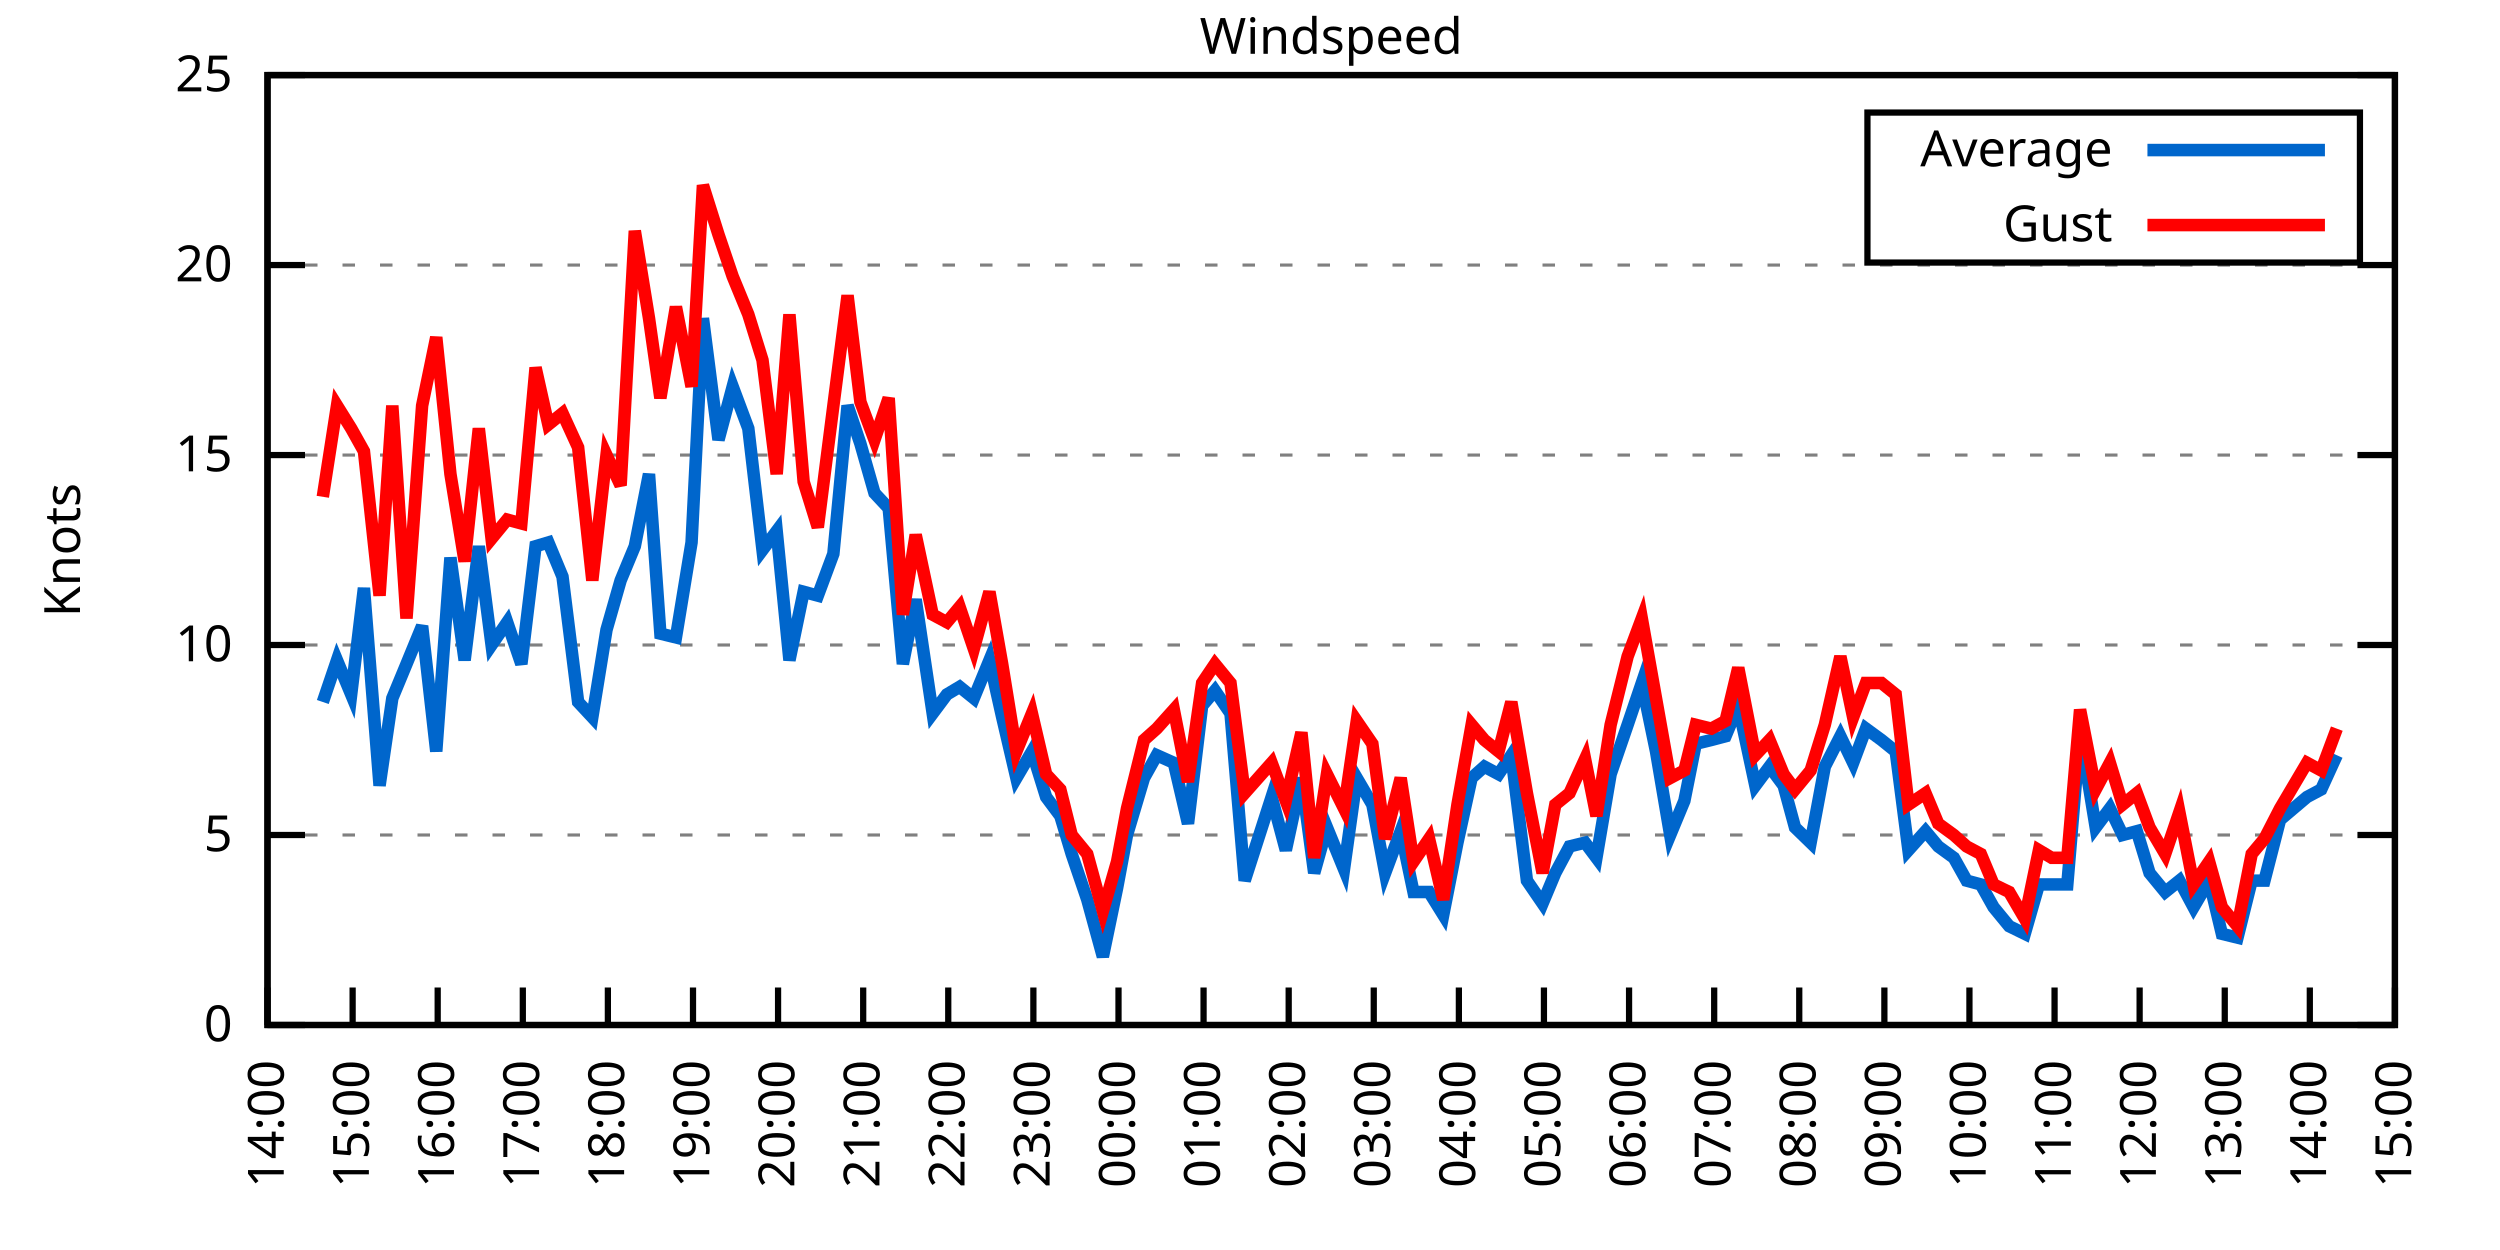
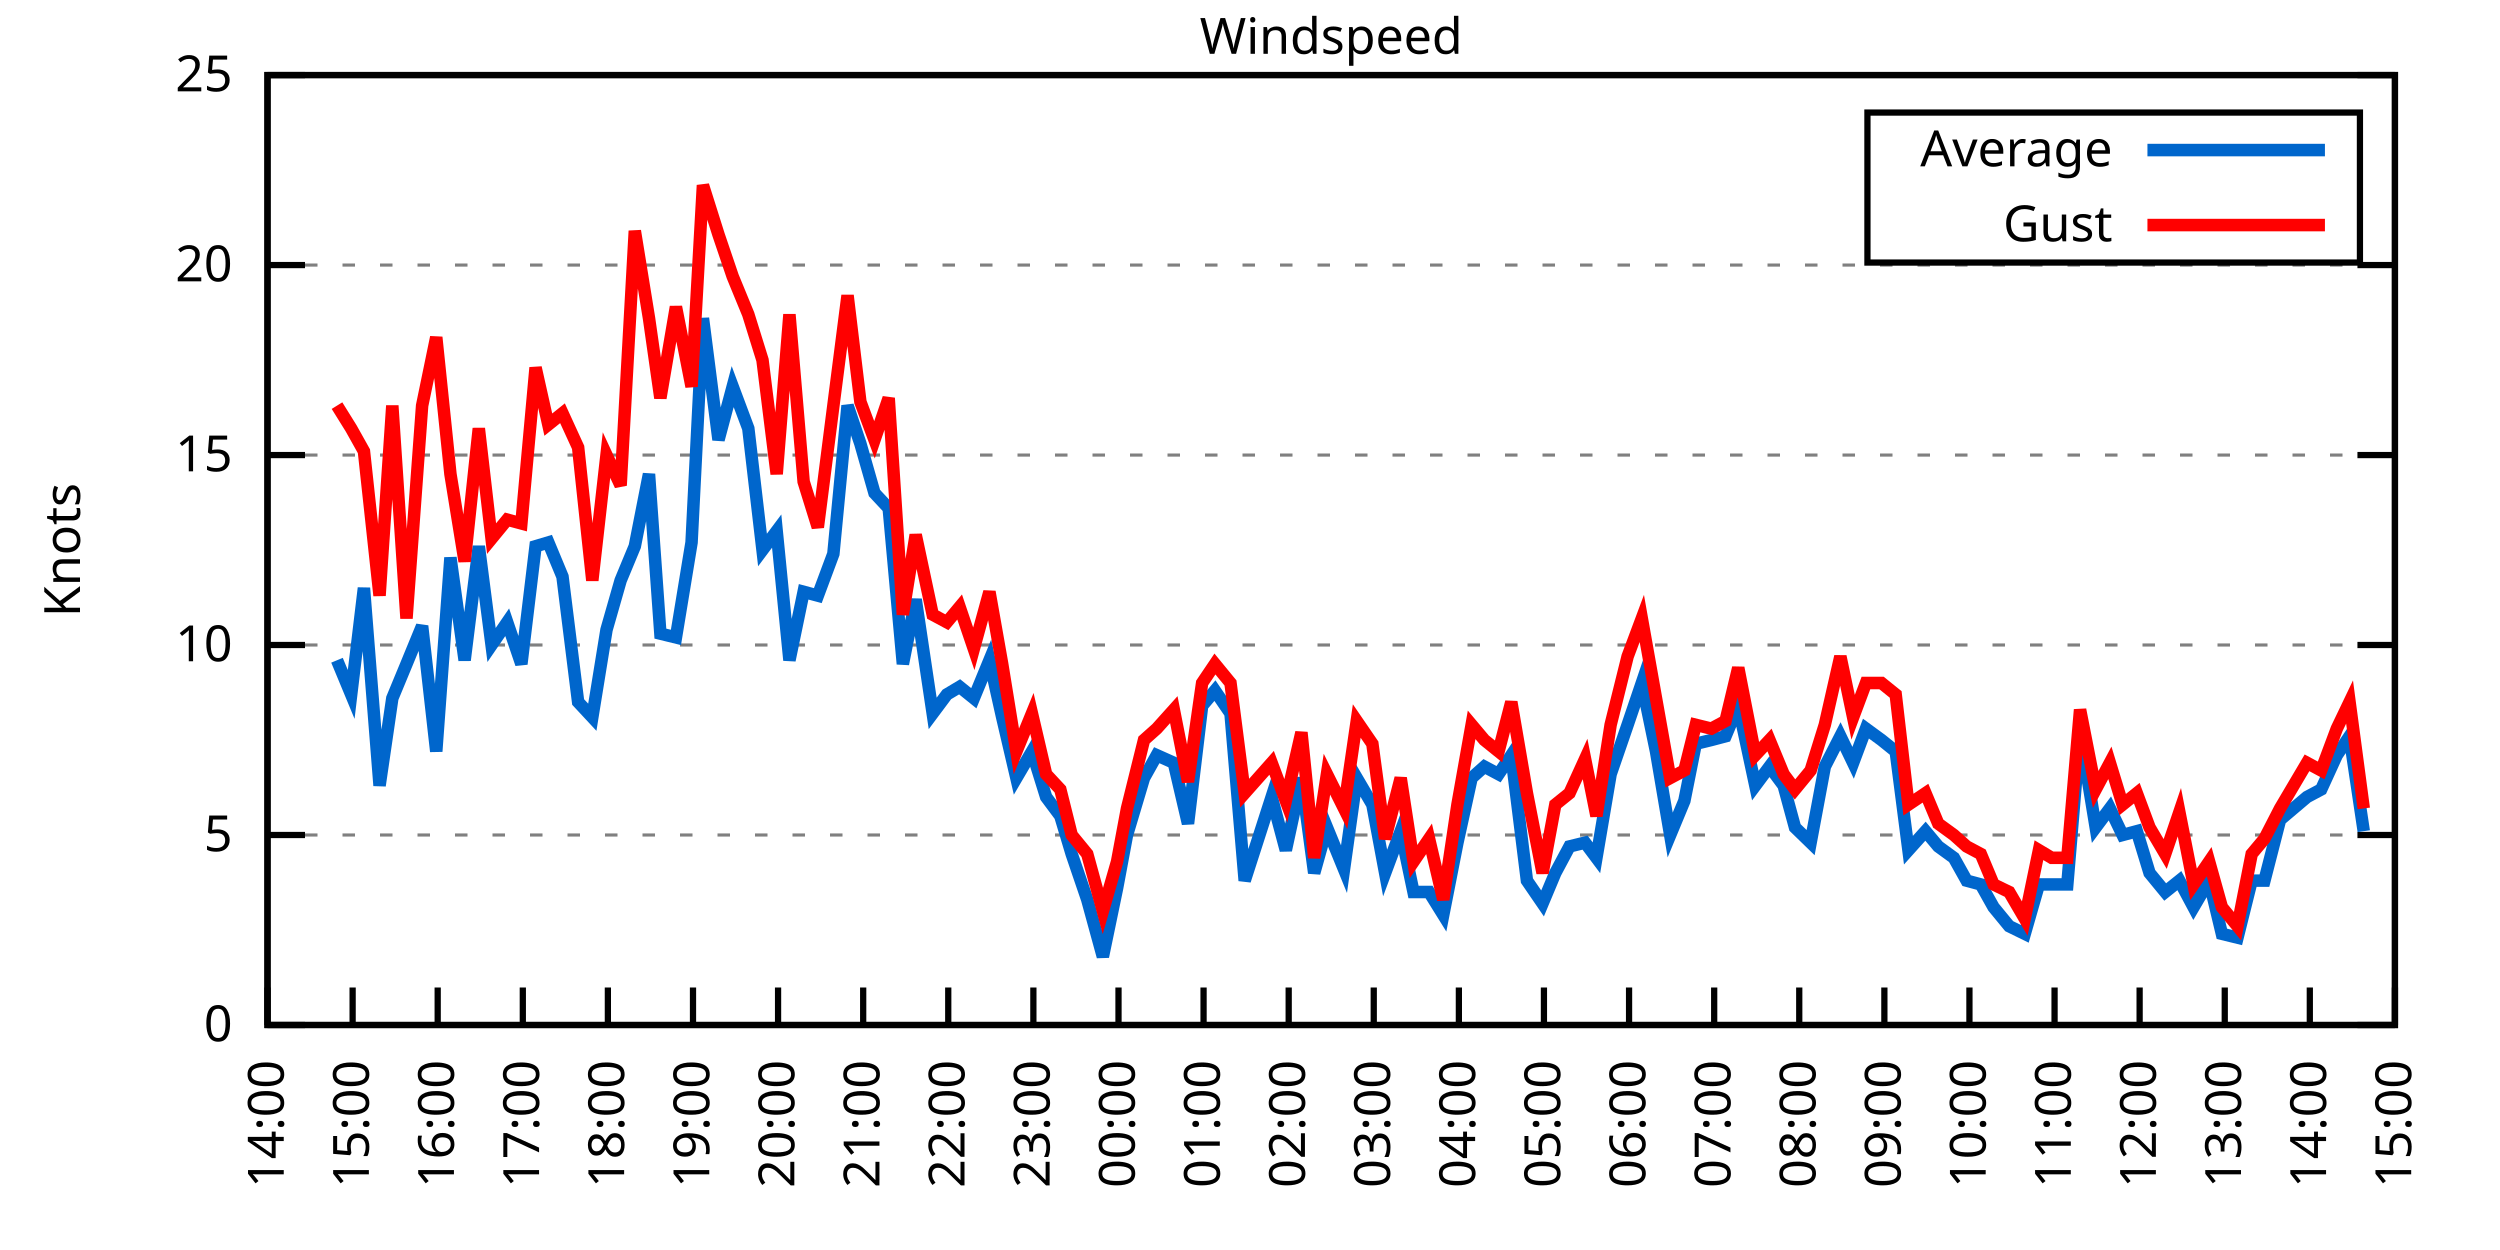
<svg xmlns="http://www.w3.org/2000/svg" xmlns:xlink="http://www.w3.org/1999/xlink" width="400" height="200" viewBox="0 0 400 200">
  <g id="gnuplot_canvas">
    <rect x="0" y="0" width="400" height="200" fill="none" />
    <defs>
      <circle id="gpDot" r="0.5" stroke-width="0.5" stroke="currentColor" />
      <path id="gpPt0" stroke-width="0.333" stroke="currentColor" d="M-1,0 h2 M0,-1 v2" />
      <path id="gpPt1" stroke-width="0.333" stroke="currentColor" d="M-1,-1 L1,1 M1,-1 L-1,1" />
      <path id="gpPt2" stroke-width="0.333" stroke="currentColor" d="M-1,0 L1,0 M0,-1 L0,1 M-1,-1 L1,1 M-1,1 L1,-1" />
      <rect id="gpPt3" stroke-width="0.333" stroke="currentColor" x="-1" y="-1" width="2" height="2" />
      <rect id="gpPt4" stroke-width="0.333" stroke="currentColor" fill="currentColor" x="-1" y="-1" width="2" height="2" />
      <circle id="gpPt5" stroke-width="0.333" stroke="currentColor" cx="0" cy="0" r="1" />
      <use xlink:href="#gpPt5" id="gpPt6" fill="currentColor" stroke="none" />
      <path id="gpPt7" stroke-width="0.333" stroke="currentColor" d="M0,-1.33 L-1.33,0.67 L1.33,0.67 z" />
      <use xlink:href="#gpPt7" id="gpPt8" fill="currentColor" stroke="none" />
      <use xlink:href="#gpPt7" id="gpPt9" stroke="currentColor" transform="rotate(180)" />
      <use xlink:href="#gpPt9" id="gpPt10" fill="currentColor" stroke="none" />
      <use xlink:href="#gpPt3" id="gpPt11" stroke="currentColor" transform="rotate(45)" />
      <use xlink:href="#gpPt11" id="gpPt12" fill="currentColor" stroke="none" />
      <path id="gpPt13" stroke-width="0.333" stroke="currentColor" d="M0,1.330 L1.265,0.411 L0.782,-1.067 L-0.782,-1.076 L-1.265,0.411 z" />
      <use xlink:href="#gpPt13" id="gpPt14" fill="currentColor" stroke="none" />
      <filter id="textbox" filterUnits="objectBoundingBox" x="0" y="0" height="1" width="1">
        <feFlood flood-color="white" flood-opacity="1" result="bgnd" />
        <feComposite in="SourceGraphic" in2="bgnd" operator="atop" />
      </filter>
      <filter id="greybox" filterUnits="objectBoundingBox" x="0" y="0" height="1" width="1">
        <feFlood flood-color="lightgrey" flood-opacity="1" result="grey" />
        <feComposite in="SourceGraphic" in2="grey" operator="atop" />
      </filter>
    </defs>
    <g fill="none" color="white" stroke="currentColor" stroke-width="1.00" stroke-linecap="butt" stroke-linejoin="miter">
</g>
    <g fill="none" color="black" stroke="currentColor" stroke-width="1.00" stroke-linecap="butt" stroke-linejoin="miter">
      <g stroke="none" shape-rendering="crispEdges">
        <polygon fill="rgb(255, 255, 255)" points="42.80,164.00 383.18,164.00 383.18,12.02 42.80,12.02 " />
      </g>
    </g>
    <g fill="none" color="black" stroke="currentColor" stroke-width="1.00" stroke-linecap="butt" stroke-linejoin="miter">
</g>
    <g fill="none" color="black" stroke="black" stroke-width="0.50" stroke-linecap="butt" stroke-linejoin="miter">
</g>
    <g fill="none" color="gray" stroke="currentColor" stroke-width="0.50" stroke-linecap="butt" stroke-linejoin="miter">
      <path stroke="gray" stroke-dasharray="2,4" class="gridline" d="M42.80,164.00 L383.19,164.00  " />
    </g>
    <g fill="none" color="gray" stroke="gray" stroke-width="1.00" stroke-linecap="butt" stroke-linejoin="miter">
</g>
    <g fill="none" color="black" stroke="currentColor" stroke-width="1.00" stroke-linecap="butt" stroke-linejoin="miter">
      <path stroke="black" d="M42.80,164.00 L48.80,164.00 M383.19,164.00 L377.19,164.00  " />
      <g transform="translate(37.20,166.60)" stroke="none" fill="black" font-family="Sans" font-size="8.00" text-anchor="end">
        <text>
          <tspan font-family="Sans"> 0</tspan>
        </text>
      </g>
    </g>
    <g fill="none" color="black" stroke="currentColor" stroke-width="1.00" stroke-linecap="butt" stroke-linejoin="miter">
</g>
    <g fill="none" color="black" stroke="black" stroke-width="0.50" stroke-linecap="butt" stroke-linejoin="miter">
</g>
    <g fill="none" color="gray" stroke="currentColor" stroke-width="0.50" stroke-linecap="butt" stroke-linejoin="miter">
      <path stroke="gray" stroke-dasharray="2,4" class="gridline" d="M42.80,133.60 L383.19,133.60  " />
    </g>
    <g fill="none" color="gray" stroke="gray" stroke-width="1.00" stroke-linecap="butt" stroke-linejoin="miter">
</g>
    <g fill="none" color="black" stroke="currentColor" stroke-width="1.00" stroke-linecap="butt" stroke-linejoin="miter">
      <path stroke="black" d="M42.80,133.60 L48.80,133.60 M383.19,133.60 L377.19,133.60  " />
      <g transform="translate(37.20,136.20)" stroke="none" fill="black" font-family="Sans" font-size="8.00" text-anchor="end">
        <text>
          <tspan font-family="Sans"> 5</tspan>
        </text>
      </g>
    </g>
    <g fill="none" color="black" stroke="currentColor" stroke-width="1.00" stroke-linecap="butt" stroke-linejoin="miter">
</g>
    <g fill="none" color="black" stroke="black" stroke-width="0.50" stroke-linecap="butt" stroke-linejoin="miter">
</g>
    <g fill="none" color="gray" stroke="currentColor" stroke-width="0.50" stroke-linecap="butt" stroke-linejoin="miter">
      <path stroke="gray" stroke-dasharray="2,4" class="gridline" d="M42.80,103.20 L383.19,103.20  " />
    </g>
    <g fill="none" color="gray" stroke="gray" stroke-width="1.00" stroke-linecap="butt" stroke-linejoin="miter">
</g>
    <g fill="none" color="black" stroke="currentColor" stroke-width="1.00" stroke-linecap="butt" stroke-linejoin="miter">
      <path stroke="black" d="M42.80,103.20 L48.80,103.20 M383.19,103.20 L377.19,103.20  " />
      <g transform="translate(37.20,105.80)" stroke="none" fill="black" font-family="Sans" font-size="8.00" text-anchor="end">
        <text>
          <tspan font-family="Sans"> 10</tspan>
        </text>
      </g>
    </g>
    <g fill="none" color="black" stroke="currentColor" stroke-width="1.00" stroke-linecap="butt" stroke-linejoin="miter">
</g>
    <g fill="none" color="black" stroke="black" stroke-width="0.50" stroke-linecap="butt" stroke-linejoin="miter">
</g>
    <g fill="none" color="gray" stroke="currentColor" stroke-width="0.50" stroke-linecap="butt" stroke-linejoin="miter">
      <path stroke="gray" stroke-dasharray="2,4" class="gridline" d="M42.80,72.81 L383.19,72.81  " />
    </g>
    <g fill="none" color="gray" stroke="gray" stroke-width="1.00" stroke-linecap="butt" stroke-linejoin="miter">
</g>
    <g fill="none" color="black" stroke="currentColor" stroke-width="1.00" stroke-linecap="butt" stroke-linejoin="miter">
      <path stroke="black" d="M42.80,72.81 L48.80,72.81 M383.19,72.81 L377.19,72.81  " />
      <g transform="translate(37.20,75.41)" stroke="none" fill="black" font-family="Sans" font-size="8.00" text-anchor="end">
        <text>
          <tspan font-family="Sans"> 15</tspan>
        </text>
      </g>
    </g>
    <g fill="none" color="black" stroke="currentColor" stroke-width="1.00" stroke-linecap="butt" stroke-linejoin="miter">
</g>
    <g fill="none" color="black" stroke="black" stroke-width="0.50" stroke-linecap="butt" stroke-linejoin="miter">
</g>
    <g fill="none" color="gray" stroke="currentColor" stroke-width="0.50" stroke-linecap="butt" stroke-linejoin="miter">
      <path stroke="gray" stroke-dasharray="2,4" class="gridline" d="M42.80,42.41 L383.19,42.41  " />
    </g>
    <g fill="none" color="gray" stroke="gray" stroke-width="1.00" stroke-linecap="butt" stroke-linejoin="miter">
</g>
    <g fill="none" color="black" stroke="currentColor" stroke-width="1.00" stroke-linecap="butt" stroke-linejoin="miter">
      <path stroke="black" d="M42.80,42.41 L48.80,42.41 M383.19,42.41 L377.19,42.41  " />
      <g transform="translate(37.20,45.01)" stroke="none" fill="black" font-family="Sans" font-size="8.00" text-anchor="end">
        <text>
          <tspan font-family="Sans"> 20</tspan>
        </text>
      </g>
    </g>
    <g fill="none" color="black" stroke="currentColor" stroke-width="1.00" stroke-linecap="butt" stroke-linejoin="miter">
</g>
    <g fill="none" color="black" stroke="black" stroke-width="0.50" stroke-linecap="butt" stroke-linejoin="miter">
</g>
    <g fill="none" color="gray" stroke="currentColor" stroke-width="0.50" stroke-linecap="butt" stroke-linejoin="miter">
      <path stroke="gray" stroke-dasharray="2,4" class="gridline" d="M42.80,12.01 L383.19,12.01  " />
    </g>
    <g fill="none" color="gray" stroke="gray" stroke-width="1.00" stroke-linecap="butt" stroke-linejoin="miter">
</g>
    <g fill="none" color="black" stroke="currentColor" stroke-width="1.00" stroke-linecap="butt" stroke-linejoin="miter">
      <path stroke="black" d="M42.80,12.01 L48.80,12.01 M383.19,12.01 L377.19,12.01  " />
      <g transform="translate(37.20,14.61)" stroke="none" fill="black" font-family="Sans" font-size="8.00" text-anchor="end">
        <text>
          <tspan font-family="Sans"> 25</tspan>
        </text>
      </g>
    </g>
    <g fill="none" color="black" stroke="currentColor" stroke-width="1.00" stroke-linecap="butt" stroke-linejoin="miter">
      <path stroke="black" d="M42.80,164.00 L42.80,158.00  " />
      <g transform="translate(45.40,169.60) rotate(270.00)" stroke="none" fill="black" font-family="Sans" font-size="8.00" text-anchor="end">
        <text>
          <tspan font-family="Sans">14:00</tspan>
        </text>
      </g>
    </g>
    <g fill="none" color="black" stroke="currentColor" stroke-width="1.00" stroke-linecap="butt" stroke-linejoin="miter">
      <path stroke="black" d="M56.42,164.00 L56.42,158.00  " />
      <g transform="translate(59.02,169.60) rotate(270.00)" stroke="none" fill="black" font-family="Sans" font-size="8.00" text-anchor="end">
        <text>
          <tspan font-family="Sans">15:00</tspan>
        </text>
      </g>
    </g>
    <g fill="none" color="black" stroke="currentColor" stroke-width="1.00" stroke-linecap="butt" stroke-linejoin="miter">
      <path stroke="black" d="M70.03,164.00 L70.03,158.00  " />
      <g transform="translate(72.63,169.60) rotate(270.00)" stroke="none" fill="black" font-family="Sans" font-size="8.00" text-anchor="end">
        <text>
          <tspan font-family="Sans">16:00</tspan>
        </text>
      </g>
    </g>
    <g fill="none" color="black" stroke="currentColor" stroke-width="1.00" stroke-linecap="butt" stroke-linejoin="miter">
      <path stroke="black" d="M83.65,164.00 L83.65,158.00  " />
      <g transform="translate(86.25,169.60) rotate(270.00)" stroke="none" fill="black" font-family="Sans" font-size="8.00" text-anchor="end">
        <text>
          <tspan font-family="Sans">17:00</tspan>
        </text>
      </g>
    </g>
    <g fill="none" color="black" stroke="currentColor" stroke-width="1.00" stroke-linecap="butt" stroke-linejoin="miter">
      <path stroke="black" d="M97.26,164.00 L97.26,158.00  " />
      <g transform="translate(99.86,169.60) rotate(270.00)" stroke="none" fill="black" font-family="Sans" font-size="8.00" text-anchor="end">
        <text>
          <tspan font-family="Sans">18:00</tspan>
        </text>
      </g>
    </g>
    <g fill="none" color="black" stroke="currentColor" stroke-width="1.00" stroke-linecap="butt" stroke-linejoin="miter">
      <path stroke="black" d="M110.88,164.00 L110.88,158.00  " />
      <g transform="translate(113.48,169.60) rotate(270.00)" stroke="none" fill="black" font-family="Sans" font-size="8.00" text-anchor="end">
        <text>
          <tspan font-family="Sans">19:00</tspan>
        </text>
      </g>
    </g>
    <g fill="none" color="black" stroke="currentColor" stroke-width="1.00" stroke-linecap="butt" stroke-linejoin="miter">
      <path stroke="black" d="M124.49,164.00 L124.49,158.00  " />
      <g transform="translate(127.09,169.60) rotate(270.00)" stroke="none" fill="black" font-family="Sans" font-size="8.00" text-anchor="end">
        <text>
          <tspan font-family="Sans">20:00</tspan>
        </text>
      </g>
    </g>
    <g fill="none" color="black" stroke="currentColor" stroke-width="1.00" stroke-linecap="butt" stroke-linejoin="miter">
      <path stroke="black" d="M138.11,164.00 L138.11,158.00  " />
      <g transform="translate(140.71,169.60) rotate(270.00)" stroke="none" fill="black" font-family="Sans" font-size="8.00" text-anchor="end">
        <text>
          <tspan font-family="Sans">21:00</tspan>
        </text>
      </g>
    </g>
    <g fill="none" color="black" stroke="currentColor" stroke-width="1.00" stroke-linecap="butt" stroke-linejoin="miter">
      <path stroke="black" d="M151.72,164.00 L151.72,158.00  " />
      <g transform="translate(154.32,169.60) rotate(270.00)" stroke="none" fill="black" font-family="Sans" font-size="8.00" text-anchor="end">
        <text>
          <tspan font-family="Sans">22:00</tspan>
        </text>
      </g>
    </g>
    <g fill="none" color="black" stroke="currentColor" stroke-width="1.00" stroke-linecap="butt" stroke-linejoin="miter">
      <path stroke="black" d="M165.34,164.00 L165.34,158.00  " />
      <g transform="translate(167.94,169.60) rotate(270.00)" stroke="none" fill="black" font-family="Sans" font-size="8.00" text-anchor="end">
        <text>
          <tspan font-family="Sans">23:00</tspan>
        </text>
      </g>
    </g>
    <g fill="none" color="black" stroke="currentColor" stroke-width="1.00" stroke-linecap="butt" stroke-linejoin="miter">
      <path stroke="black" d="M178.96,164.00 L178.96,158.00  " />
      <g transform="translate(181.56,169.60) rotate(270.00)" stroke="none" fill="black" font-family="Sans" font-size="8.00" text-anchor="end">
        <text>
          <tspan font-family="Sans">00:00</tspan>
        </text>
      </g>
    </g>
    <g fill="none" color="black" stroke="currentColor" stroke-width="1.00" stroke-linecap="butt" stroke-linejoin="miter">
      <path stroke="black" d="M192.57,164.00 L192.57,158.00  " />
      <g transform="translate(195.17,169.60) rotate(270.00)" stroke="none" fill="black" font-family="Sans" font-size="8.00" text-anchor="end">
        <text>
          <tspan font-family="Sans">01:00</tspan>
        </text>
      </g>
    </g>
    <g fill="none" color="black" stroke="currentColor" stroke-width="1.00" stroke-linecap="butt" stroke-linejoin="miter">
      <path stroke="black" d="M206.19,164.00 L206.19,158.00  " />
      <g transform="translate(208.79,169.60) rotate(270.00)" stroke="none" fill="black" font-family="Sans" font-size="8.00" text-anchor="end">
        <text>
          <tspan font-family="Sans">02:00</tspan>
        </text>
      </g>
    </g>
    <g fill="none" color="black" stroke="currentColor" stroke-width="1.00" stroke-linecap="butt" stroke-linejoin="miter">
      <path stroke="black" d="M219.80,164.00 L219.80,158.00  " />
      <g transform="translate(222.40,169.60) rotate(270.00)" stroke="none" fill="black" font-family="Sans" font-size="8.00" text-anchor="end">
        <text>
          <tspan font-family="Sans">03:00</tspan>
        </text>
      </g>
    </g>
    <g fill="none" color="black" stroke="currentColor" stroke-width="1.00" stroke-linecap="butt" stroke-linejoin="miter">
      <path stroke="black" d="M233.42,164.00 L233.42,158.00  " />
      <g transform="translate(236.02,169.60) rotate(270.00)" stroke="none" fill="black" font-family="Sans" font-size="8.00" text-anchor="end">
        <text>
          <tspan font-family="Sans">04:00</tspan>
        </text>
      </g>
    </g>
    <g fill="none" color="black" stroke="currentColor" stroke-width="1.00" stroke-linecap="butt" stroke-linejoin="miter">
      <path stroke="black" d="M247.03,164.00 L247.03,158.00  " />
      <g transform="translate(249.63,169.60) rotate(270.00)" stroke="none" fill="black" font-family="Sans" font-size="8.00" text-anchor="end">
        <text>
          <tspan font-family="Sans">05:00</tspan>
        </text>
      </g>
    </g>
    <g fill="none" color="black" stroke="currentColor" stroke-width="1.00" stroke-linecap="butt" stroke-linejoin="miter">
      <path stroke="black" d="M260.65,164.00 L260.65,158.00  " />
      <g transform="translate(263.25,169.60) rotate(270.00)" stroke="none" fill="black" font-family="Sans" font-size="8.00" text-anchor="end">
        <text>
          <tspan font-family="Sans">06:00</tspan>
        </text>
      </g>
    </g>
    <g fill="none" color="black" stroke="currentColor" stroke-width="1.00" stroke-linecap="butt" stroke-linejoin="miter">
      <path stroke="black" d="M274.27,164.00 L274.27,158.00  " />
      <g transform="translate(276.87,169.60) rotate(270.00)" stroke="none" fill="black" font-family="Sans" font-size="8.00" text-anchor="end">
        <text>
          <tspan font-family="Sans">07:00</tspan>
        </text>
      </g>
    </g>
    <g fill="none" color="black" stroke="currentColor" stroke-width="1.00" stroke-linecap="butt" stroke-linejoin="miter">
      <path stroke="black" d="M287.88,164.00 L287.88,158.00  " />
      <g transform="translate(290.48,169.60) rotate(270.00)" stroke="none" fill="black" font-family="Sans" font-size="8.00" text-anchor="end">
        <text>
          <tspan font-family="Sans">08:00</tspan>
        </text>
      </g>
    </g>
    <g fill="none" color="black" stroke="currentColor" stroke-width="1.00" stroke-linecap="butt" stroke-linejoin="miter">
      <path stroke="black" d="M301.50,164.00 L301.50,158.00  " />
      <g transform="translate(304.10,169.60) rotate(270.00)" stroke="none" fill="black" font-family="Sans" font-size="8.00" text-anchor="end">
        <text>
          <tspan font-family="Sans">09:00</tspan>
        </text>
      </g>
    </g>
    <g fill="none" color="black" stroke="currentColor" stroke-width="1.00" stroke-linecap="butt" stroke-linejoin="miter">
      <path stroke="black" d="M315.11,164.00 L315.11,158.00  " />
      <g transform="translate(317.71,169.60) rotate(270.00)" stroke="none" fill="black" font-family="Sans" font-size="8.00" text-anchor="end">
        <text>
          <tspan font-family="Sans">10:00</tspan>
        </text>
      </g>
    </g>
    <g fill="none" color="black" stroke="currentColor" stroke-width="1.00" stroke-linecap="butt" stroke-linejoin="miter">
      <path stroke="black" d="M328.73,164.00 L328.73,158.00  " />
      <g transform="translate(331.33,169.60) rotate(270.00)" stroke="none" fill="black" font-family="Sans" font-size="8.00" text-anchor="end">
        <text>
          <tspan font-family="Sans">11:00</tspan>
        </text>
      </g>
    </g>
    <g fill="none" color="black" stroke="currentColor" stroke-width="1.00" stroke-linecap="butt" stroke-linejoin="miter">
      <path stroke="black" d="M342.34,164.00 L342.34,158.00  " />
      <g transform="translate(344.94,169.60) rotate(270.00)" stroke="none" fill="black" font-family="Sans" font-size="8.00" text-anchor="end">
        <text>
          <tspan font-family="Sans">12:00</tspan>
        </text>
      </g>
    </g>
    <g fill="none" color="black" stroke="currentColor" stroke-width="1.00" stroke-linecap="butt" stroke-linejoin="miter">
      <path stroke="black" d="M355.96,164.00 L355.96,158.00  " />
      <g transform="translate(358.56,169.60) rotate(270.00)" stroke="none" fill="black" font-family="Sans" font-size="8.00" text-anchor="end">
        <text>
          <tspan font-family="Sans">13:00</tspan>
        </text>
      </g>
    </g>
    <g fill="none" color="black" stroke="currentColor" stroke-width="1.00" stroke-linecap="butt" stroke-linejoin="miter">
      <path stroke="black" d="M369.57,164.00 L369.57,158.00  " />
      <g transform="translate(372.17,169.60) rotate(270.00)" stroke="none" fill="black" font-family="Sans" font-size="8.00" text-anchor="end">
        <text>
          <tspan font-family="Sans">14:00</tspan>
        </text>
      </g>
    </g>
    <g fill="none" color="black" stroke="currentColor" stroke-width="1.00" stroke-linecap="butt" stroke-linejoin="miter">
      <path stroke="black" d="M383.19,164.00 L383.19,158.00  " />
      <g transform="translate(385.79,169.60) rotate(270.00)" stroke="none" fill="black" font-family="Sans" font-size="8.00" text-anchor="end">
        <text>
          <tspan font-family="Sans">15:00</tspan>
        </text>
      </g>
    </g>
    <g fill="none" color="black" stroke="currentColor" stroke-width="1.00" stroke-linecap="butt" stroke-linejoin="miter">
</g>
    <g fill="none" color="black" stroke="currentColor" stroke-width="1.00" stroke-linecap="butt" stroke-linejoin="miter">
      <path stroke="black" d="M42.80,12.01 L42.80,164.00 L383.19,164.00 L383.19,12.01 L42.80,12.01 Z  " />
    </g>
    <g fill="none" color="black" stroke="currentColor" stroke-width="1.00" stroke-linecap="butt" stroke-linejoin="miter">
</g>
    <g fill="none" color="black" stroke="currentColor" stroke-width="1.00" stroke-linecap="butt" stroke-linejoin="miter">
      <path stroke="black" d="M298.79,42.01 L298.79,18.01 L377.59,18.01 L377.59,42.01 L298.79,42.01 Z  " />
    </g>
    <g id="Windspeed_plot_1">
      <g fill="none" color="white" stroke="black" stroke-width="2.00" stroke-linecap="butt" stroke-linejoin="miter">
</g>
      <g fill="none" color="black" stroke="currentColor" stroke-width="2.00" stroke-linecap="butt" stroke-linejoin="miter">
        <g transform="translate(337.99,26.61)" stroke="none" fill="black" font-family="Sans" font-size="8.00" text-anchor="end">
          <text>
            <tspan font-family="Sans">Average</tspan>
          </text>
        </g>
      </g>
      <g fill="none" color="black" stroke="currentColor" stroke-width="2.00" stroke-linecap="butt" stroke-linejoin="miter">
-         <path stroke="rgb(  0, 102, 204)" d="M343.59,24.01 L371.99,24.01 M51.65,112.32 L53.92,105.64 L56.19,111.11 L58.23,94.08 L60.73,125.70 L62.77,111.72   L65.04,106.24 L67.54,100.16 L69.80,120.23 L72.07,89.22 L74.34,105.64 L76.61,87.40 L78.65,103.20 L81.15,99.56   L83.42,106.24 L85.69,87.40 L87.73,86.79 L90.00,92.26 L92.50,112.32 L94.77,114.76 L97.04,100.77 L99.30,92.87   L101.57,87.40 L103.84,75.85 L105.66,101.38 L108.15,101.99 L110.65,86.79 L112.47,50.92 L114.96,70.37 L117.23,61.86   L119.73,68.55 L122.00,88.00 L124.27,84.97 L126.31,105.64 L128.58,94.69 L130.85,95.30 L133.34,88.61 L135.61,64.90   L137.66,70.98 L139.92,78.89 L142.19,81.32 L144.46,106.24 L146.51,95.91 L149.23,114.15 L151.50,111.11 L153.54,109.89   L155.81,111.72 L158.31,105.64 L160.35,114.76 L162.62,124.48 L165.11,120.23 L167.38,127.52 L169.65,130.56 L171.47,136.64   L173.96,143.94 L176.46,153.06 L178.73,142.11 L180.32,133.60 L183.04,124.48 L185.08,120.83 L187.81,122.05 L190.08,131.78   L192.34,112.93 L194.39,110.50 L196.88,114.15 L199.15,140.90 L203.46,127.52 L205.73,136.03 L208.23,124.48 L210.27,139.68   L212.31,132.39 L215.04,139.07 L217.08,124.48 L219.58,128.74 L221.62,139.68 L224.11,132.99 L226.16,142.72 L228.65,142.72   L230.92,146.37 L233.19,134.82 L235.46,124.48 L237.50,122.66 L239.77,123.87 L241.81,120.83 L244.31,140.90 L246.81,144.55   L248.85,139.68 L251.12,135.43 L253.61,134.82 L255.43,137.25 L257.70,123.87 L260.42,115.97 L262.69,109.28 L264.96,120.23   L267.23,133.60 L269.50,128.13 L271.32,119.01 L273.81,118.40 L276.08,117.80 L278.12,112.93 L280.85,125.70 L283.12,122.66   L285.38,125.70 L287.20,132.39 L289.70,134.82 L291.97,122.66 L294.46,117.80 L296.50,122.05 L298.55,116.58 L301.04,118.40   L303.31,120.23 L305.35,136.03 L308.08,132.99 L310.12,135.43 L312.62,137.25 L314.66,140.90 L316.93,141.51 L318.97,145.15   L321.47,148.19 L323.96,149.41 L326.23,141.51 L328.27,141.51 L330.77,141.51 L332.81,117.19 L335.31,132.39 L337.58,129.35   L339.62,133.60 L341.89,132.99 L343.93,139.68 L346.43,142.72 L348.70,140.90 L350.97,145.15 L353.46,140.90 L355.50,149.41   L358.00,150.02 L360.27,140.90 L362.31,140.90 L364.81,131.17 L369.12,127.52 L371.39,126.31 L373.89,120.83  " />
+         <path stroke="rgb(  0, 102, 204)" d="M343.59,24.01 L371.99,24.01 M53.92,105.64 L56.19,111.11 L58.23,94.08 L60.73,125.70 L62.77,111.72 L65.04,106.24   L67.54,100.16 L69.80,120.23 L72.07,89.22 L74.34,105.64 L76.61,87.40 L78.65,103.20 L81.15,99.56 L83.42,106.24   L85.69,87.40 L87.73,86.79 L90.00,92.26 L92.50,112.32 L94.77,114.76 L97.04,100.77 L99.30,92.87 L101.57,87.40   L103.84,75.85 L105.66,101.38 L108.15,101.99 L110.65,86.79 L112.47,50.92 L114.96,70.37 L117.23,61.86 L119.73,68.55   L122.00,88.00 L124.27,84.97 L126.31,105.64 L128.58,94.69 L130.85,95.30 L133.34,88.61 L135.61,64.90 L137.66,70.98   L139.92,78.89 L142.19,81.32 L144.46,106.24 L146.51,95.91 L149.23,114.15 L151.50,111.11 L153.54,109.89 L155.81,111.72   L158.31,105.64 L160.35,114.76 L162.62,124.48 L165.11,120.23 L167.38,127.52 L169.65,130.56 L171.47,136.64 L173.96,143.94   L176.46,153.06 L178.73,142.11 L180.32,133.60 L183.04,124.48 L185.08,120.83 L187.81,122.05 L190.08,131.78 L192.34,112.93   L194.39,110.50 L196.88,114.15 L199.15,140.90 L203.46,127.52 L205.73,136.03 L208.23,124.48 L210.27,139.68 L212.31,132.39   L215.04,139.07 L217.08,124.48 L219.58,128.74 L221.62,139.68 L224.11,132.99 L226.16,142.72 L228.65,142.72 L230.92,146.37   L233.19,134.82 L235.46,124.48 L237.50,122.66 L239.77,123.87 L241.81,120.83 L244.31,140.90 L246.81,144.55 L248.85,139.68   L251.12,135.43 L253.61,134.82 L255.43,137.25 L257.70,123.87 L260.42,115.97 L262.69,109.28 L264.96,120.23 L267.23,133.60   L269.50,128.13 L271.32,119.01 L273.81,118.40 L276.08,117.80 L278.12,112.93 L280.85,125.70 L283.12,122.66 L285.38,125.70   L287.20,132.39 L289.70,134.82 L291.97,122.66 L294.46,117.80 L296.50,122.05 L298.55,116.58 L301.04,118.40 L303.31,120.23   L305.35,136.03 L308.08,132.99 L310.12,135.43 L312.62,137.25 L314.66,140.90 L316.93,141.51 L318.97,145.15 L321.47,148.19   L323.96,149.41 L326.23,141.51 L328.27,141.51 L330.77,141.51 L332.81,117.19 L335.31,132.39 L337.58,129.35 L339.62,133.60   L341.89,132.99 L343.93,139.68 L346.43,142.72 L348.70,140.90 L350.97,145.15 L353.46,140.90 L355.50,149.41 L358.00,150.02   L360.27,140.90 L362.31,140.90 L364.81,131.17 L369.12,127.52 L371.39,126.31 L373.89,120.83 L375.93,117.80 L378.20,132.99    " />
      </g>
    </g>
    <g id="Windspeed_plot_2">
      <g fill="none" color="black" stroke="currentColor" stroke-width="2.00" stroke-linecap="butt" stroke-linejoin="miter">
        <g transform="translate(337.99,38.61)" stroke="none" fill="black" font-family="Sans" font-size="8.00" text-anchor="end">
          <text>
            <tspan font-family="Sans">Gust</tspan>
          </text>
        </g>
      </g>
      <g fill="none" color="black" stroke="currentColor" stroke-width="2.00" stroke-linecap="butt" stroke-linejoin="miter">
-         <path stroke="rgb(255,   0,   0)" d="M343.59,36.01 L371.99,36.01 M51.65,79.49 L53.92,64.90 L56.19,68.55 L58.23,72.20 L60.73,95.30 L62.77,64.90   L65.04,98.95 L67.54,64.90 L69.80,53.96 L72.07,75.85 L74.34,89.83 L76.61,68.55 L78.65,86.18 L81.15,83.14   L83.42,83.75 L85.69,58.82 L87.73,67.94 L90.00,66.12 L92.50,71.59 L94.77,92.87 L97.04,72.81 L99.30,77.67   L101.57,36.94 L103.84,50.92 L105.66,63.69 L108.15,49.10 L110.65,61.86 L112.47,29.64 L114.96,37.54 L117.23,44.23   L119.73,50.31 L122.00,57.61 L124.27,75.85 L126.31,50.31 L128.58,77.06 L130.85,84.36 L133.34,64.90 L135.61,47.27   L137.66,64.29 L139.92,70.37 L142.19,63.69 L144.46,98.34 L146.51,85.57 L149.23,98.34 L151.50,99.56 L153.54,97.12   L155.81,103.81 L158.31,94.69 L160.35,106.24 L162.62,120.23 L165.11,114.15 L167.38,123.87 L169.65,126.31 L171.47,133.60   L173.96,136.64 L176.46,145.76 L178.73,137.86 L180.32,129.35 L183.04,118.40 L185.08,116.58 L187.81,113.54 L190.08,125.09   L192.34,109.28 L194.39,106.24 L196.88,109.28 L199.15,126.91 L203.46,122.05 L205.73,128.13 L208.23,117.19 L210.27,137.25   L212.31,123.87 L215.04,129.35 L217.08,115.36 L219.58,119.01 L221.62,134.21 L224.11,124.48 L226.16,137.86 L228.65,134.21   L230.92,143.94 L233.19,128.74 L235.46,115.97 L237.50,118.40 L239.77,120.23 L241.81,112.32 L244.31,126.91 L246.81,139.68   L248.85,128.74 L251.12,126.91 L253.61,121.44 L255.43,130.56 L257.70,115.97 L260.42,105.03 L262.69,98.95 L264.96,111.72   L267.23,124.48 L269.50,123.27 L271.32,115.97 L273.81,116.58 L276.08,115.36 L278.12,106.85 L280.85,120.83 L283.12,118.40   L285.38,123.87 L287.20,126.31 L289.70,123.27 L291.97,115.97 L294.46,105.03 L296.50,114.76 L298.55,109.28 L301.04,109.28   L303.31,111.11 L305.35,128.74 L308.08,126.91 L310.12,131.78 L312.62,133.60 L314.66,135.43 L316.93,136.64 L318.97,141.51   L321.47,142.72 L323.96,146.98 L326.23,136.03 L328.27,137.25 L330.77,137.25 L332.81,113.54 L335.31,126.31 L337.58,122.05   L339.62,128.74 L341.89,126.91 L343.93,132.39 L346.43,136.64 L348.70,129.95 L350.97,141.51 L353.46,137.86 L355.50,145.15   L358.00,148.19 L360.27,136.64 L362.31,134.21 L364.81,129.35 L369.12,122.05 L371.39,123.27 L373.89,116.58  " />
+         <path stroke="rgb(255,   0,   0)" d="M343.59,36.01 L371.99,36.01 M53.92,64.90 L56.19,68.55 L58.23,72.20 L60.73,95.30 L62.77,64.90 L65.04,98.95   L67.54,64.90 L69.80,53.96 L72.07,75.85 L74.34,89.83 L76.61,68.55 L78.65,86.18 L81.15,83.14 L83.42,83.75   L85.69,58.82 L87.73,67.94 L90.00,66.12 L92.50,71.59 L94.77,92.87 L97.04,72.81 L99.30,77.67 L101.57,36.94   L103.84,50.92 L105.66,63.69 L108.15,49.10 L110.65,61.86 L112.47,29.64 L114.96,37.54 L117.23,44.23 L119.73,50.31   L122.00,57.61 L124.27,75.85 L126.31,50.31 L128.58,77.06 L130.85,84.36 L133.34,64.90 L135.61,47.27 L137.66,64.29   L139.92,70.37 L142.19,63.69 L144.46,98.34 L146.51,85.57 L149.23,98.34 L151.50,99.56 L153.54,97.12 L155.81,103.81   L158.31,94.69 L160.35,106.24 L162.62,120.23 L165.11,114.15 L167.38,123.87 L169.65,126.31 L171.47,133.60 L173.96,136.64   L176.46,145.76 L178.73,137.86 L180.32,129.35 L183.04,118.40 L185.08,116.58 L187.81,113.54 L190.08,125.09 L192.34,109.28   L194.39,106.24 L196.88,109.28 L199.15,126.91 L203.46,122.05 L205.73,128.13 L208.23,117.19 L210.27,137.25 L212.31,123.87   L215.04,129.35 L217.08,115.36 L219.58,119.01 L221.62,134.21 L224.11,124.48 L226.16,137.86 L228.65,134.21 L230.92,143.94   L233.19,128.74 L235.46,115.97 L237.50,118.40 L239.77,120.23 L241.81,112.32 L244.31,126.91 L246.81,139.68 L248.85,128.74   L251.12,126.91 L253.61,121.44 L255.43,130.56 L257.70,115.97 L260.42,105.03 L262.69,98.95 L264.96,111.72 L267.23,124.48   L269.50,123.27 L271.32,115.97 L273.81,116.58 L276.08,115.36 L278.12,106.85 L280.85,120.83 L283.12,118.40 L285.38,123.87   L287.20,126.31 L289.70,123.27 L291.97,115.97 L294.46,105.03 L296.50,114.76 L298.55,109.28 L301.04,109.28 L303.31,111.11   L305.35,128.74 L308.08,126.91 L310.12,131.78 L312.62,133.60 L314.66,135.43 L316.93,136.64 L318.97,141.51 L321.47,142.72   L323.96,146.98 L326.23,136.03 L328.27,137.25 L330.77,137.25 L332.81,113.54 L335.31,126.31 L337.58,122.05 L339.62,128.74   L341.89,126.91 L343.93,132.39 L346.43,136.64 L348.70,129.95 L350.97,141.51 L353.46,137.86 L355.50,145.15 L358.00,148.19   L360.27,136.64 L362.31,134.21 L364.81,129.35 L369.12,122.05 L371.39,123.27 L373.89,116.58 L375.93,112.32 L378.20,129.35    " />
      </g>
    </g>
    <g fill="none" color="black" stroke="currentColor" stroke-width="2.00" stroke-linecap="butt" stroke-linejoin="miter">
</g>
    <g fill="none" color="black" stroke="black" stroke-width="1.00" stroke-linecap="butt" stroke-linejoin="miter">
</g>
    <g fill="none" color="black" stroke="currentColor" stroke-width="1.00" stroke-linecap="butt" stroke-linejoin="miter">
      <path stroke="black" d="M42.80,12.01 L42.80,164.00 L383.19,164.00 L383.19,12.01 L42.80,12.01 Z  " />
      <g transform="translate(12.80,88.01) rotate(270.00)" stroke="none" fill="black" font-family="Sans" font-size="8.00" text-anchor="middle">
        <text>
          <tspan font-family="Sans">Knots</tspan>
        </text>
      </g>
    </g>
    <g fill="none" color="black" stroke="currentColor" stroke-width="1.00" stroke-linecap="butt" stroke-linejoin="miter">
</g>
    <g fill="none" color="black" stroke="currentColor" stroke-width="1.00" stroke-linecap="butt" stroke-linejoin="miter">
      <g transform="translate(212.99,8.61)" stroke="none" fill="black" font-family="Sans" font-size="8.00" text-anchor="middle">
        <text>
          <tspan font-family="Sans">Windspeed</tspan>
        </text>
      </g>
    </g>
    <g fill="none" color="black" stroke="currentColor" stroke-width="1.00" stroke-linecap="butt" stroke-linejoin="miter">
</g>
  </g>
</svg>
